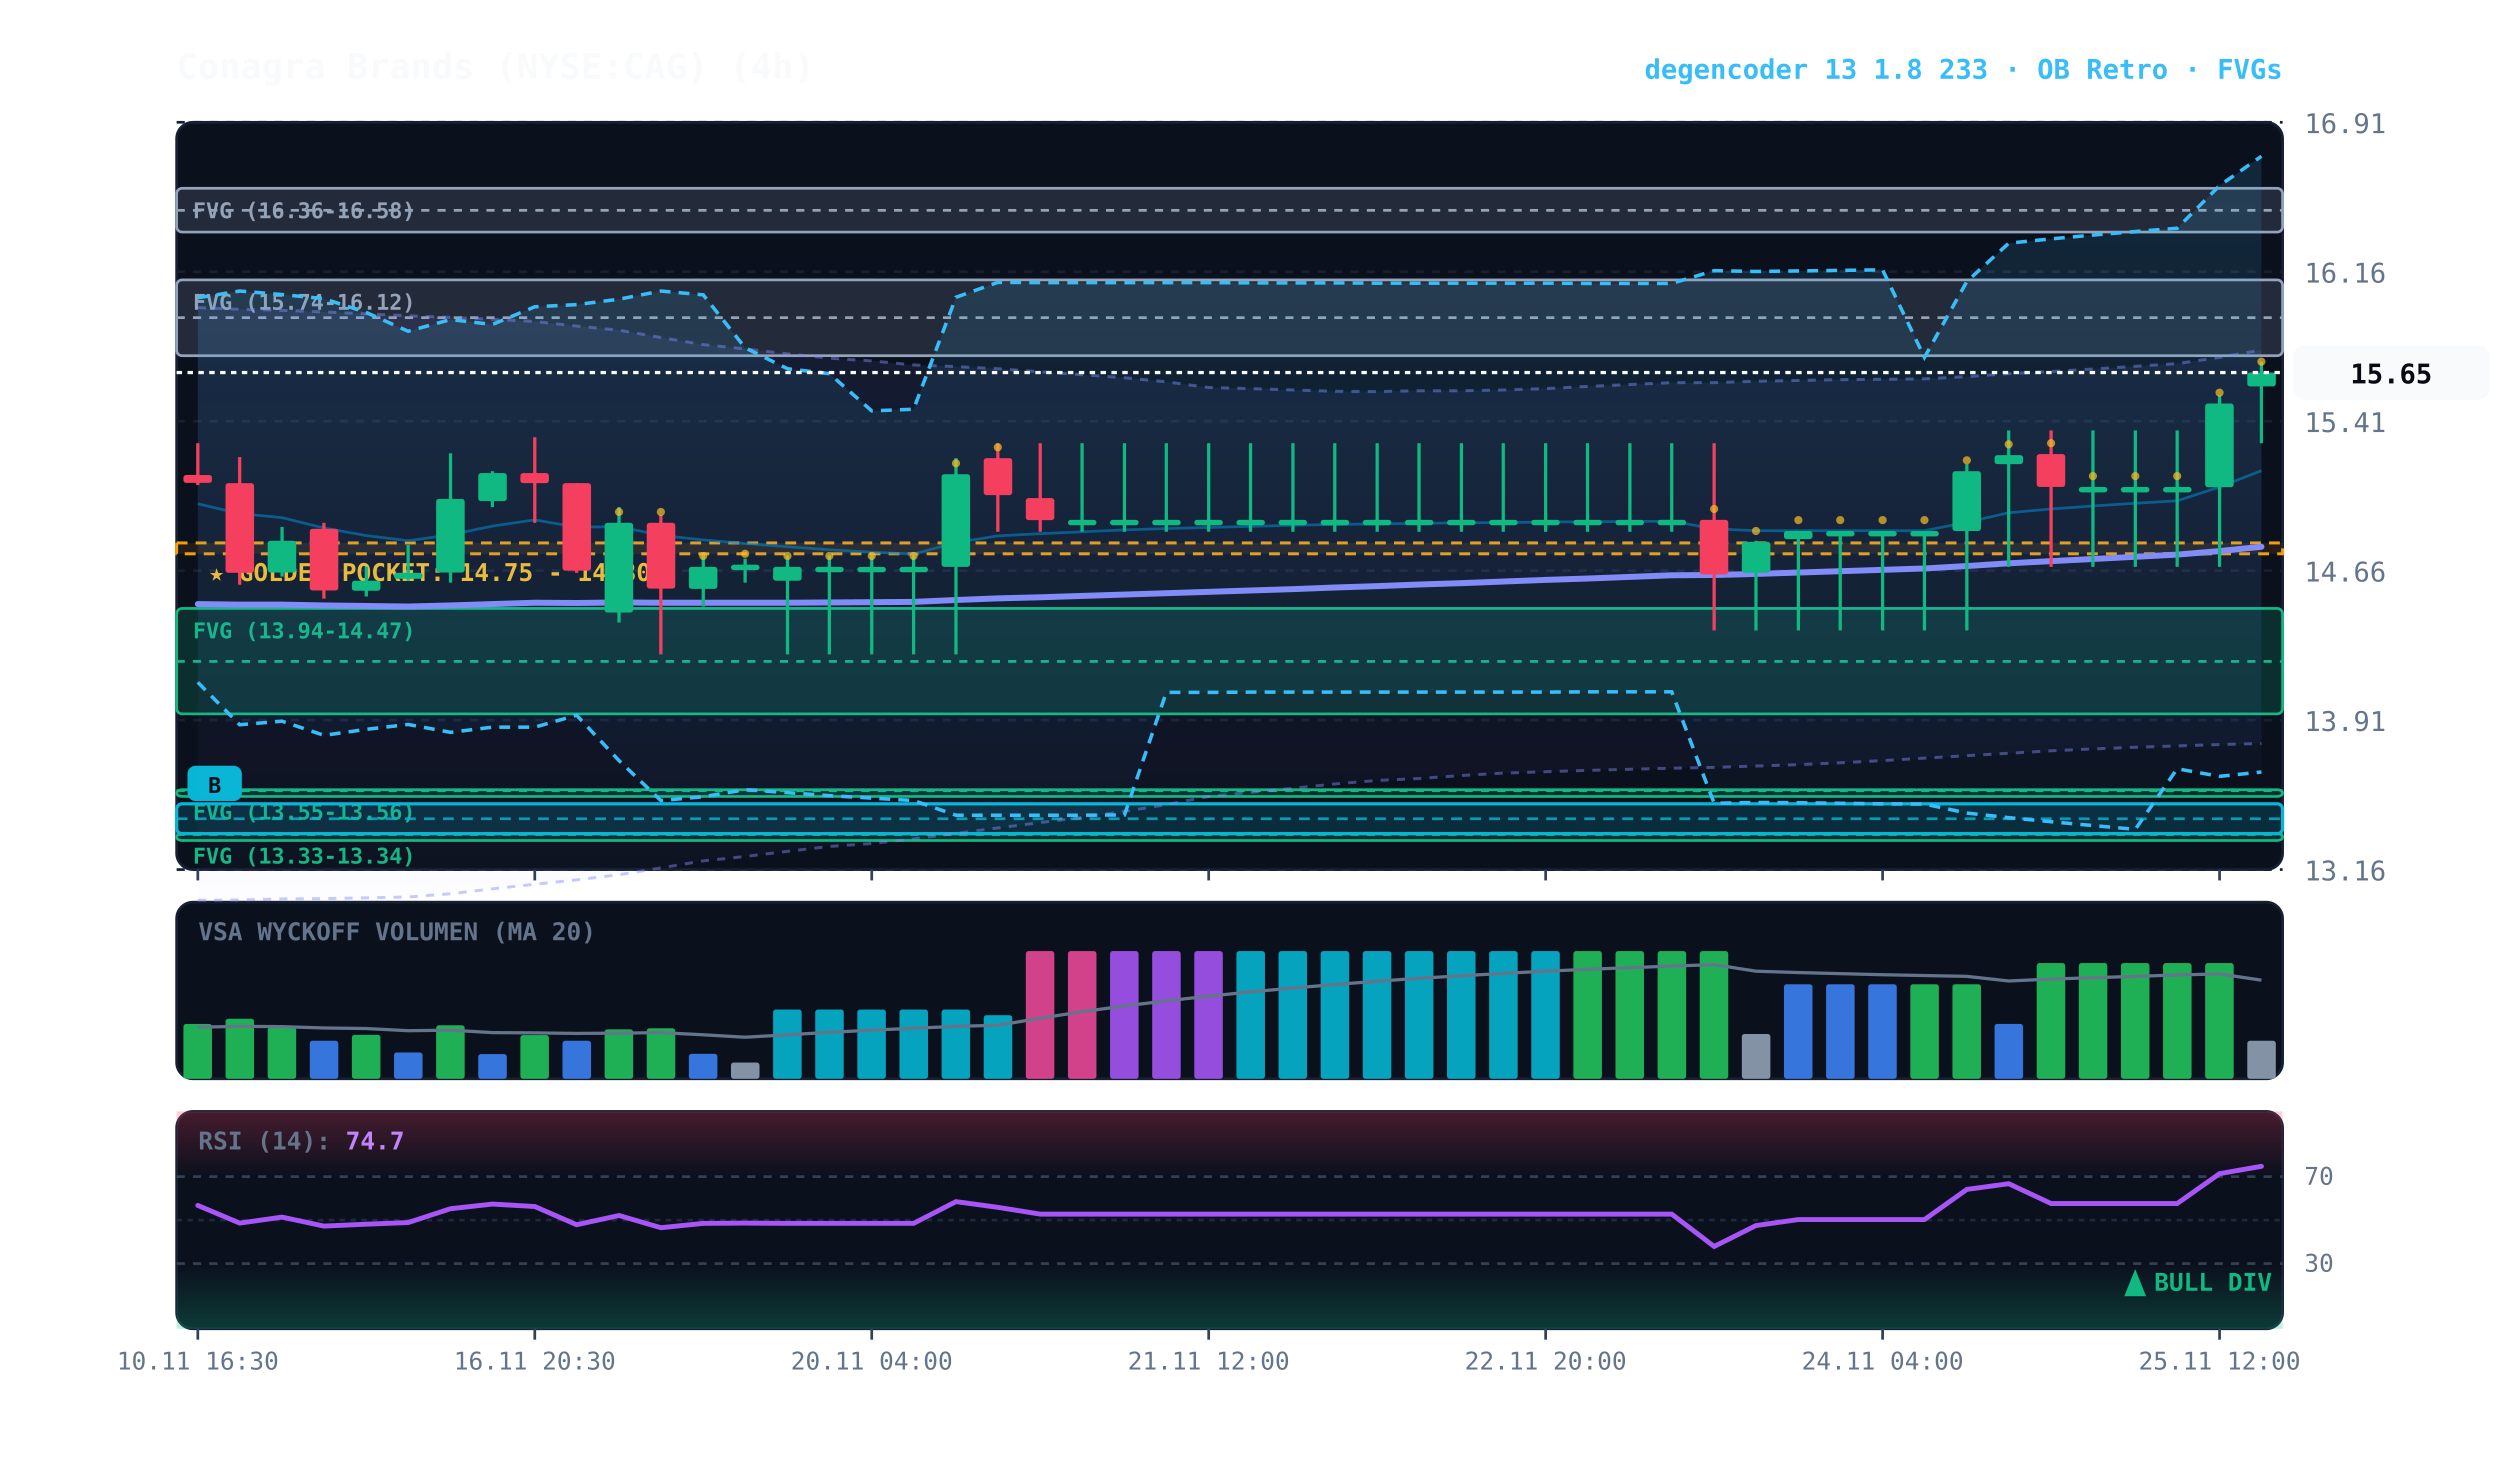
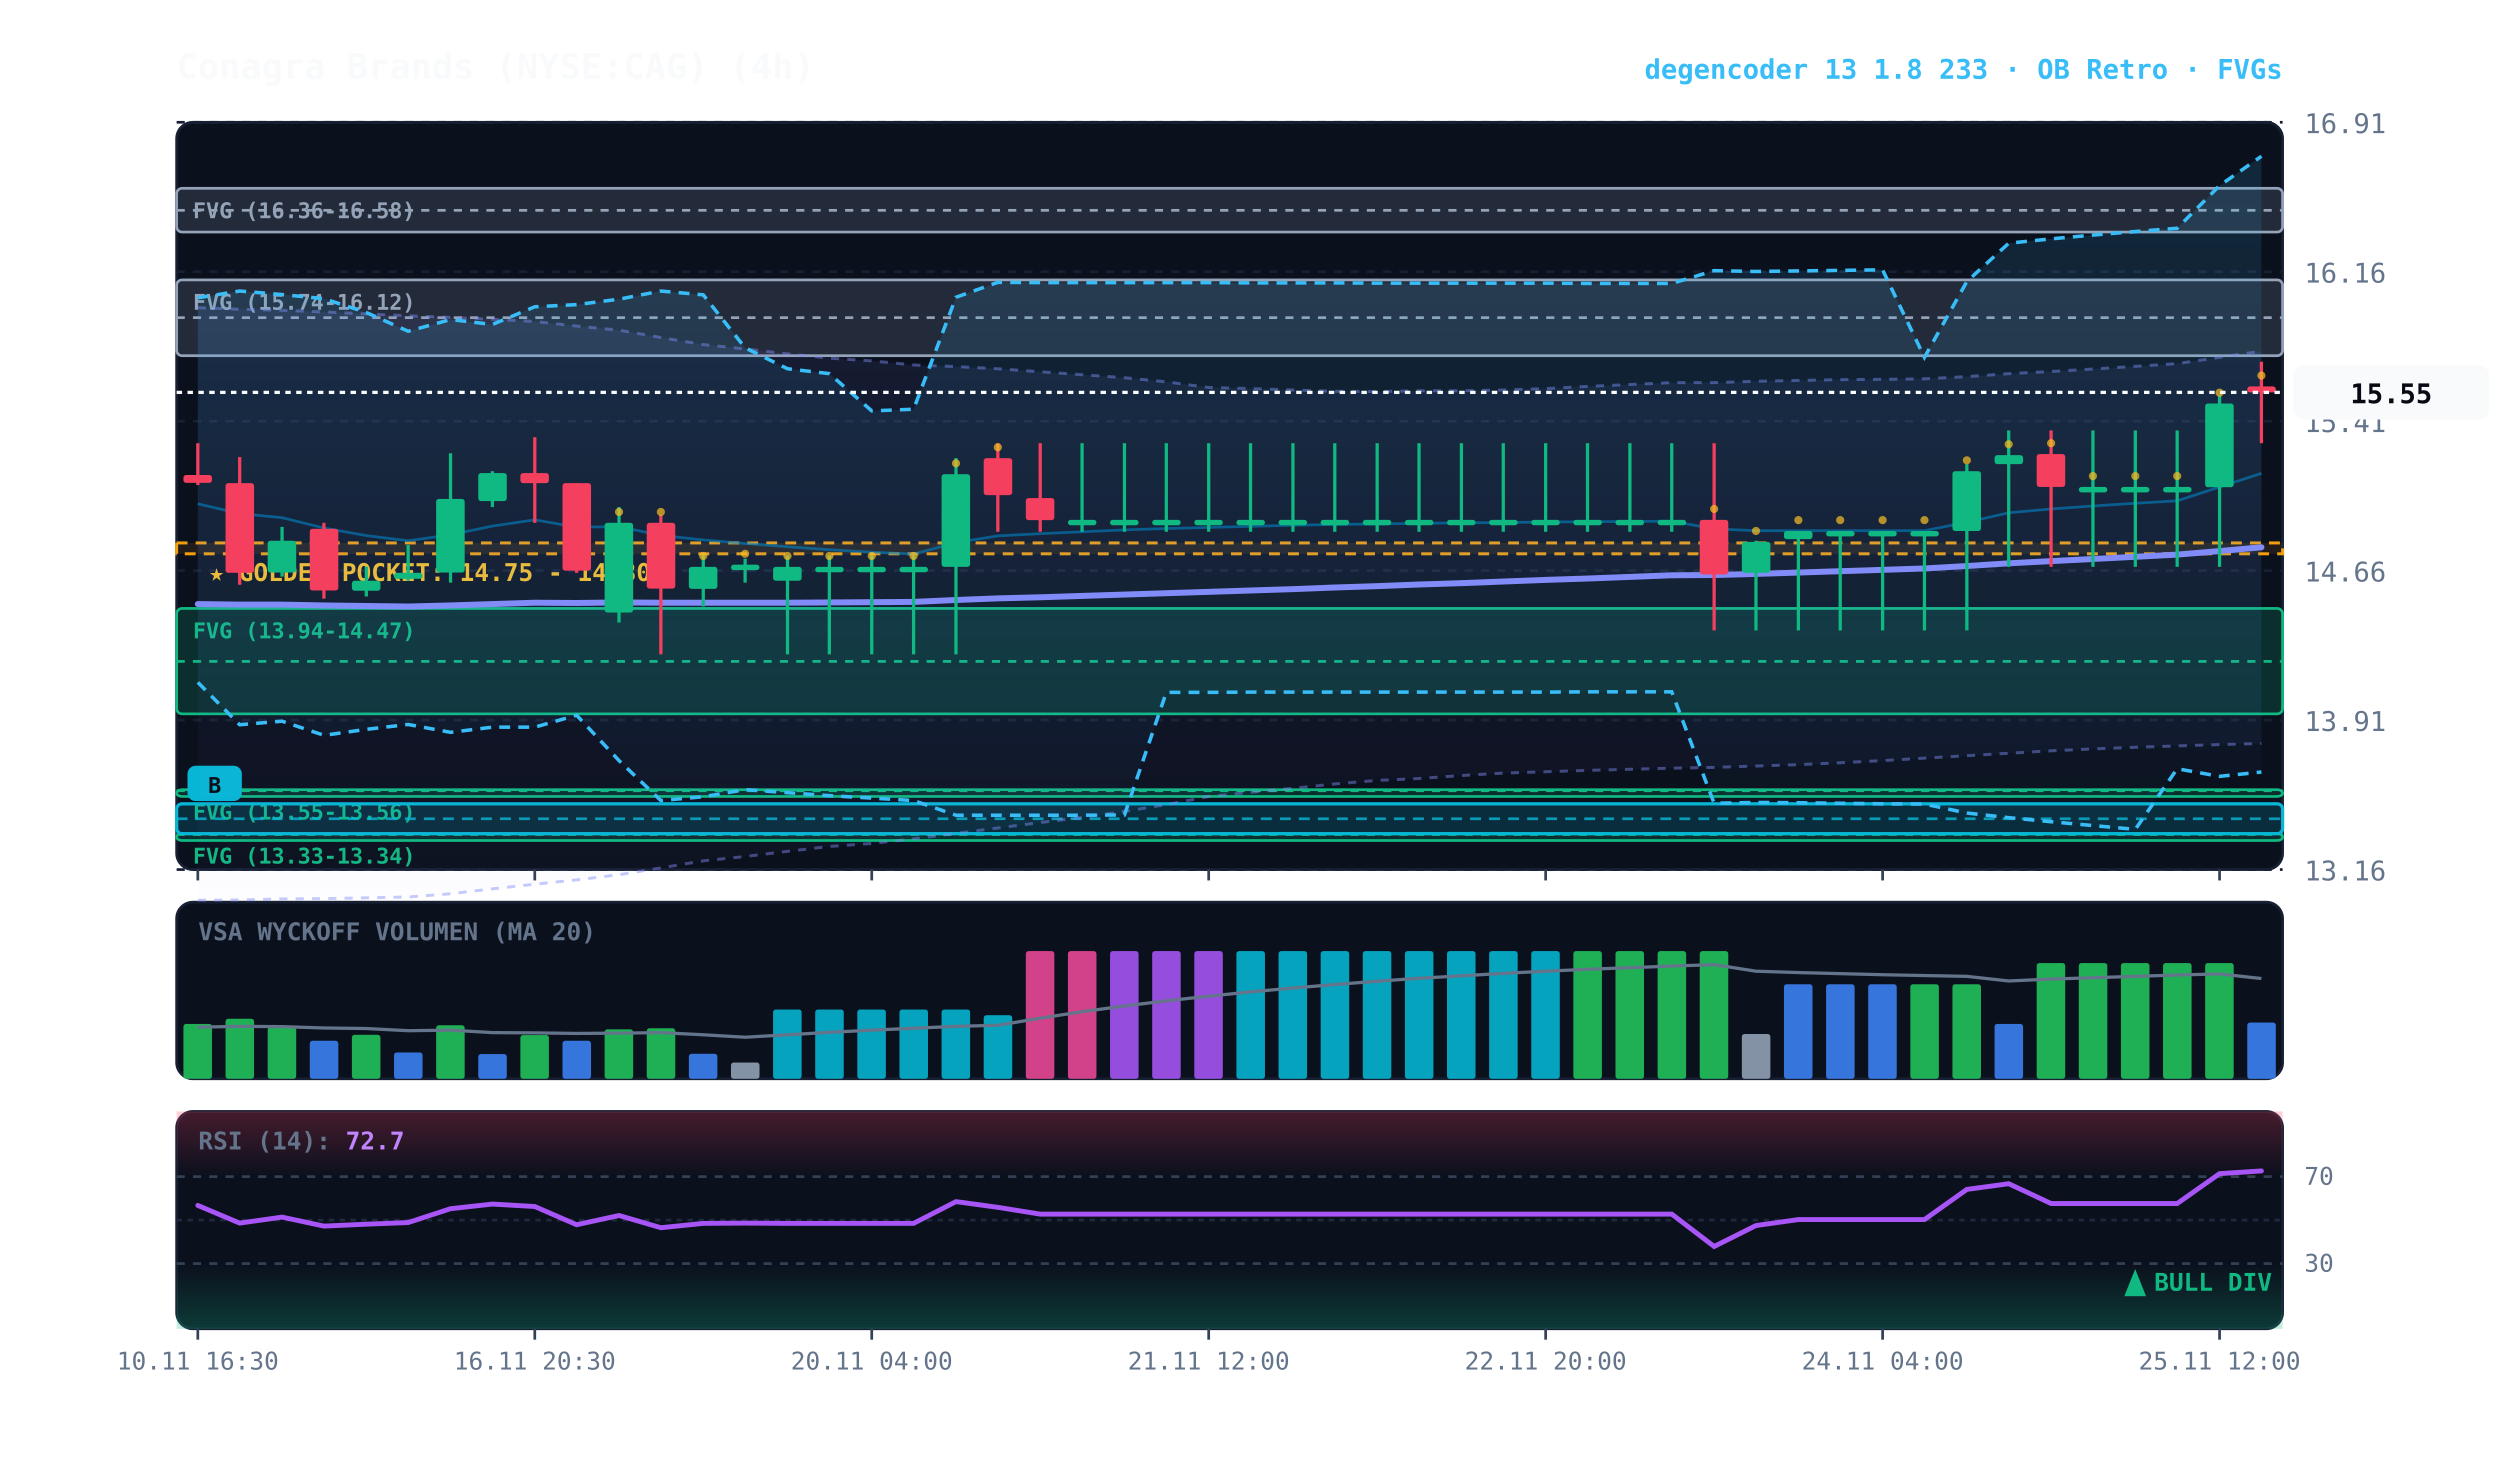
<svg xmlns="http://www.w3.org/2000/svg" viewBox="0 0 920 540" width="100%" height="100%" style="background:#070a13; font-family:'JetBrains Mono', monospace;">
  <defs>
    <linearGradient id="cloud-grad" x1="0%" y1="0%" x2="0%" y2="100%">
      <stop offset="0%" stop-color="#38bdf8" stop-opacity="0.14" />
      <stop offset="100%" stop-color="#38bdf8" stop-opacity="0.02" />
    </linearGradient>
    <linearGradient id="rfe-cloud" x1="0%" y1="0%" x2="0%" y2="100%">
      <stop offset="0%" stop-color="#818cf8" stop-opacity="0.09" />
      <stop offset="100%" stop-color="#818cf8" stop-opacity="0.02" />
    </linearGradient>
    <linearGradient id="rsi-overbought" x1="0%" y1="0%" x2="0%" y2="100%">
      <stop offset="0%" stop-color="#f43f5e" stop-opacity="0.25" />
      <stop offset="100%" stop-color="#f43f5e" stop-opacity="0.0" />
    </linearGradient>
    <linearGradient id="rsi-oversold" x1="0%" y1="0%" x2="0%" y2="100%">
      <stop offset="0%" stop-color="#10b981" stop-opacity="0.0" />
      <stop offset="100%" stop-color="#10b981" stop-opacity="0.25" />
    </linearGradient>
  </defs>
  <rect x="65" y="45" width="775" height="275" fill="#0b101d" rx="6" stroke="#172033" stroke-width="1" />
  <rect x="65" y="332" width="775" height="65" fill="#0b101d" rx="6" stroke="#172033" stroke-width="1" />
  <rect x="65" y="409" width="775" height="80" fill="#0b101d" rx="6" stroke="#172033" stroke-width="1" />
  <line x1="65" y1="320.0" x2="840" y2="320.0" stroke="#172033" stroke-dasharray="3,3" stroke-width="1" />
  <text x="848" y="324.0" fill="#64748b" font-size="10" text-anchor="start">13.16</text>
  <line x1="65" y1="265.0" x2="840" y2="265.0" stroke="#172033" stroke-dasharray="3,3" stroke-width="1" />
  <text x="848" y="269.0" fill="#64748b" font-size="10" text-anchor="start">13.91</text>
  <line x1="65" y1="210.0" x2="840" y2="210.0" stroke="#172033" stroke-dasharray="3,3" stroke-width="1" />
  <text x="848" y="214.0" fill="#64748b" font-size="10" text-anchor="start">14.66</text>
  <line x1="65" y1="155.0" x2="840" y2="155.0" stroke="#172033" stroke-dasharray="3,3" stroke-width="1" />
  <text x="848" y="159.0" fill="#64748b" font-size="10" text-anchor="start">15.41</text>
  <line x1="65" y1="100.0" x2="840" y2="100.0" stroke="#172033" stroke-dasharray="3,3" stroke-width="1" />
  <text x="848" y="104.0" fill="#64748b" font-size="10" text-anchor="start">16.16</text>
  <line x1="65" y1="45.0" x2="840" y2="45.0" stroke="#172033" stroke-dasharray="3,3" stroke-width="1" />
  <text x="848" y="49.0" fill="#64748b" font-size="10" text-anchor="start">16.91</text>
  <rect x="65" y="199.8" width="775" height="4.0" fill="rgba(245, 158, 11, 0.10)" stroke="#f59e0b" stroke-dasharray="4,3" stroke-width="1.1" />
  <text x="77" y="213.8" fill="#fbbf24" font-size="9" font-weight="bold">★ GOLDEN POCKET: 14.75 - 14.80</text>
  <rect x="65.0" y="223.9" width="775.0" height="38.8" fill="rgba(16, 185, 129, 0.18)" stroke="#10b981" stroke-width="1" rx="2" />
  <line x1="65.0" y1="243.4" x2="840" y2="243.4" stroke="#10b981" stroke-dasharray="3,3" stroke-width="1" />
  <text x="71.0" y="234.9" fill="#10b981" font-size="8" font-weight="bold">FVG (13.94-14.47)</text>
  <rect x="65.0" y="290.6" width="775.0" height="2.5" fill="rgba(16, 185, 129, 0.18)" stroke="#10b981" stroke-width="1" rx="2" />
  <line x1="65.0" y1="291.0" x2="840" y2="291.0" stroke="#10b981" stroke-dasharray="3,3" stroke-width="1" />
  <text x="71.0" y="301.6" fill="#10b981" font-size="8" font-weight="bold">FVG (13.55-13.56)</text>
  <rect x="65.0" y="306.8" width="775.0" height="2.5" fill="rgba(16, 185, 129, 0.18)" stroke="#10b981" stroke-width="1" rx="2" />
  <line x1="65.0" y1="307.1" x2="840" y2="307.1" stroke="#10b981" stroke-dasharray="3,3" stroke-width="1" />
  <text x="71.0" y="317.8" fill="#10b981" font-size="8" font-weight="bold">FVG (13.33-13.34)</text>
  <rect x="65.0" y="103.0" width="775.0" height="27.9" fill="rgba(148, 163, 184, 0.18)" stroke="#94a3b8" stroke-width="1" rx="2" />
  <line x1="65.0" y1="116.9" x2="840" y2="116.9" stroke="#94a3b8" stroke-dasharray="3,3" stroke-width="1" />
  <text x="71.0" y="114.0" fill="#94a3b8" font-size="8" font-weight="bold">FVG (15.74-16.12)</text>
  <rect x="65.0" y="69.3" width="775.0" height="16.1" fill="rgba(148, 163, 184, 0.18)" stroke="#94a3b8" stroke-width="1" rx="2" />
  <line x1="65.0" y1="77.4" x2="840" y2="77.4" stroke="#94a3b8" stroke-dasharray="3,3" stroke-width="1" />
  <text x="71.0" y="80.3" fill="#94a3b8" font-size="8" font-weight="bold">FVG (16.36-16.58)</text>
  <rect x="65.0" y="295.8" width="775.0" height="11.0" fill="rgba(6, 182, 212, 0.18)" stroke="#06b6d4" stroke-width="1.2" rx="2" />
  <line x1="65.0" y1="301.3" x2="840" y2="301.3" stroke="#06b6d4" stroke-dasharray="4,3" stroke-width="1.0" opacity="0.8" />
  <rect x="69.0" y="281.8" width="20" height="13" fill="#06b6d4" rx="3" />
  <text x="79.0" y="291.8" fill="#070a13" font-size="8" font-weight="bold" text-anchor="middle">B</text>
-   <polygon points="72.8,113.2 88.2,113.8 103.8,114.2 119.2,114.8 134.8,115.5 150.2,116.2 165.8,116.8 181.2,117.5 196.8,118.3 212.2,120.0 227.8,121.5 243.2,124.2 258.8,126.8 274.2,128.4 289.8,130.2 305.2,131.8 320.8,132.8 336.2,134.3 351.8,134.9 367.2,135.7 382.8,136.8 398.2,137.9 413.8,139.0 429.2,140.5 444.8,142.6 460.2,143.0 475.8,143.5 491.2,144.0 506.8,144.1 522.2,143.8 537.8,143.8 553.2,143.5 568.8,143.0 584.2,142.2 599.8,141.5 615.2,140.8 630.8,140.8 646.2,140.3 661.8,140.0 677.2,139.7 692.8,139.6 708.2,139.4 723.8,138.6 739.2,137.5 754.8,136.7 770.2,135.8 785.8,134.8 801.2,133.8 816.8,131.5 832.2,128.8 832.2,273.6 816.8,274.0 801.2,274.5 785.8,275.0 770.2,275.6 754.8,276.3 739.2,277.2 723.8,278.1 708.2,279.0 692.8,279.9 677.2,280.7 661.8,281.4 646.2,281.9 630.8,282.4 615.2,282.7 599.8,283.1 584.2,283.5 568.8,284.0 553.2,284.5 537.8,285.4 522.2,286.5 506.8,287.2 491.2,288.5 475.8,290.1 460.2,291.6 444.8,293.1 429.2,296.1 413.8,298.6 398.2,300.8 382.8,302.7 367.2,304.7 351.8,306.7 336.2,308.7 320.8,310.4 305.2,311.5 289.8,313.3 274.2,315.2 258.8,316.8 243.2,319.4 227.8,321.9 212.2,323.8 196.8,325.4 181.2,327.1 165.8,328.9 150.2,330.1 134.8,330.4 119.2,330.7 103.8,330.8 88.2,331.2 72.8,331.3" fill="url(#rfe-cloud)" />
-   <polyline points="72.8,113.2 88.2,113.8 103.8,114.2 119.2,114.8 134.8,115.5 150.2,116.2 165.8,116.8 181.2,117.5 196.8,118.3 212.2,120.0 227.8,121.5 243.2,124.2 258.8,126.8 274.2,128.4 289.8,130.2 305.2,131.8 320.8,132.8 336.2,134.3 351.8,134.9 367.2,135.7 382.8,136.8 398.2,137.9 413.8,139.0 429.2,140.5 444.8,142.6 460.2,143.0 475.8,143.5 491.2,144.0 506.8,144.1 522.2,143.8 537.8,143.8 553.2,143.5 568.8,143.0 584.2,142.2 599.8,141.5 615.2,140.8 630.8,140.8 646.2,140.3 661.8,140.0 677.2,139.7 692.8,139.6 708.2,139.4 723.8,138.6 739.2,137.5 754.8,136.7 770.2,135.8 785.8,134.8 801.2,133.8 816.8,131.5 832.2,128.8" fill="none" stroke="#818cf8" stroke-width="1.1" stroke-opacity="0.45" stroke-dasharray="3,3" />
+   <polygon points="72.8,113.2 88.2,113.8 103.8,114.2 119.2,114.8 134.8,115.5 150.2,116.2 165.8,116.8 181.2,117.5 196.8,118.3 212.2,120.0 227.8,121.5 243.2,124.2 258.8,126.8 274.2,128.4 289.8,130.2 305.2,131.8 320.8,132.8 336.2,134.3 351.8,134.9 367.2,135.7 382.8,136.8 398.2,137.9 413.8,139.0 429.2,140.5 444.8,142.6 460.2,143.0 475.8,143.5 491.2,144.0 506.8,144.1 522.2,143.8 537.8,143.8 553.2,143.5 568.8,143.0 584.2,142.2 599.8,141.5 615.2,140.8 630.8,140.8 646.2,140.3 661.8,140.0 677.2,139.7 692.8,139.6 708.2,139.4 723.8,138.6 739.2,137.5 754.8,136.7 770.2,135.8 785.8,134.8 801.2,133.8 816.8,131.5 832.2,129.2 832.2,273.6 816.8,274.0 801.2,274.5 785.8,275.0 770.2,275.6 754.8,276.3 739.2,277.2 723.8,278.1 708.2,279.0 692.8,279.9 677.2,280.7 661.8,281.4 646.2,281.9 630.8,282.4 615.2,282.7 599.8,283.1 584.2,283.5 568.8,284.0 553.2,284.5 537.8,285.4 522.2,286.5 506.8,287.2 491.2,288.5 475.8,290.1 460.2,291.6 444.8,293.1 429.2,296.1 413.8,298.6 398.2,300.8 382.8,302.7 367.2,304.7 351.8,306.7 336.2,308.7 320.8,310.4 305.2,311.5 289.8,313.3 274.2,315.2 258.8,316.8 243.2,319.4 227.8,321.9 212.2,323.8 196.8,325.4 181.2,327.1 165.8,328.9 150.2,330.1 134.8,330.4 119.2,330.7 103.8,330.8 88.2,331.2 72.8,331.3" fill="url(#rfe-cloud)" />
+   <polyline points="72.8,113.2 88.2,113.8 103.8,114.2 119.2,114.8 134.8,115.5 150.2,116.2 165.8,116.8 181.2,117.5 196.8,118.3 212.2,120.0 227.8,121.5 243.2,124.2 258.8,126.8 274.2,128.4 289.8,130.2 305.2,131.8 320.8,132.8 336.2,134.3 351.8,134.9 367.2,135.7 382.8,136.8 398.2,137.9 413.8,139.0 429.2,140.5 444.8,142.6 460.2,143.0 475.8,143.5 491.2,144.0 506.8,144.1 522.2,143.8 537.8,143.8 553.2,143.5 568.8,143.0 584.2,142.2 599.8,141.5 615.2,140.8 630.8,140.8 646.2,140.3 661.8,140.0 677.2,139.7 692.8,139.6 708.2,139.4 723.8,138.6 739.2,137.5 754.8,136.7 770.2,135.8 785.8,134.8 801.2,133.8 816.8,131.5 832.2,129.2" fill="none" stroke="#818cf8" stroke-width="1.1" stroke-opacity="0.45" stroke-dasharray="3,3" />
  <polyline points="72.8,331.3 88.2,331.2 103.8,330.8 119.2,330.7 134.8,330.4 150.2,330.1 165.8,328.9 181.2,327.1 196.8,325.4 212.2,323.8 227.8,321.9 243.2,319.4 258.8,316.8 274.2,315.2 289.8,313.3 305.2,311.5 320.8,310.4 336.2,308.7 351.8,306.7 367.2,304.7 382.8,302.7 398.2,300.8 413.8,298.6 429.2,296.1 444.8,293.1 460.2,291.6 475.8,290.1 491.2,288.5 506.8,287.2 522.2,286.5 537.8,285.4 553.2,284.5 568.8,284.0 584.2,283.5 599.8,283.1 615.2,282.7 630.8,282.4 646.2,281.9 661.8,281.4 677.2,280.7 692.8,279.9 708.2,279.0 723.8,278.1 739.2,277.2 754.8,276.3 770.2,275.6 785.8,275.0 801.2,274.5 816.8,274.0 832.2,273.6" fill="none" stroke="#818cf8" stroke-width="1.1" stroke-opacity="0.45" stroke-dasharray="3,3" />
  <polygon points="72.8,109.6 88.2,107.1 103.8,108.4 119.2,109.9 134.8,115.0 150.2,121.9 165.8,117.6 181.2,119.4 196.8,112.9 212.2,112.1 227.8,110.1 243.2,107.1 258.8,108.5 274.2,128.0 289.8,135.7 305.2,137.5 320.8,151.2 336.2,150.6 351.8,109.4 367.2,103.9 382.8,104.0 398.2,104.0 413.8,104.0 429.2,104.0 444.8,104.0 460.2,104.1 475.8,104.1 491.2,104.1 506.8,104.2 522.2,104.2 537.8,104.2 553.2,104.2 568.8,104.2 584.2,104.3 599.8,104.3 615.2,104.3 630.8,99.6 646.2,99.9 661.8,99.7 677.2,99.5 692.8,99.3 708.2,131.5 723.8,103.6 739.2,89.5 754.8,87.9 770.2,86.5 785.8,85.2 801.2,84.0 816.8,68.3 832.2,57.5 832.2,284.1 816.8,285.7 801.2,282.9 785.8,305.2 770.2,303.8 754.8,302.4 739.2,300.9 723.8,299.2 708.2,295.9 692.8,295.8 677.2,295.6 661.8,295.4 646.2,295.3 630.8,295.6 615.2,254.6 599.8,254.6 584.2,254.6 568.8,254.7 553.2,254.7 537.8,254.7 522.2,254.7 506.8,254.7 491.2,254.7 475.8,254.7 460.2,254.7 444.8,254.8 429.2,254.8 413.8,299.9 398.2,300.0 382.8,300.0 367.2,300.0 351.8,300.0 336.2,294.6 320.8,293.7 305.2,292.8 289.8,291.7 274.2,290.6 258.8,293.2 243.2,294.6 227.8,279.9 212.2,263.2 196.8,267.6 181.2,267.6 165.8,269.5 150.2,266.6 134.8,268.4 119.2,270.6 103.8,265.4 88.2,266.7 72.8,251.1" fill="url(#cloud-grad)" />
  <polyline points="72.8,109.6 88.2,107.1 103.8,108.4 119.2,109.9 134.8,115.0 150.2,121.9 165.8,117.6 181.2,119.4 196.8,112.9 212.2,112.1 227.8,110.1 243.2,107.1 258.8,108.5 274.2,128.0 289.8,135.7 305.2,137.5 320.8,151.2 336.2,150.6 351.8,109.4 367.2,103.9 382.8,104.0 398.2,104.0 413.8,104.0 429.2,104.0 444.8,104.0 460.2,104.1 475.8,104.1 491.2,104.1 506.8,104.2 522.2,104.2 537.8,104.2 553.2,104.2 568.8,104.2 584.2,104.3 599.8,104.3 615.2,104.3 630.8,99.6 646.2,99.9 661.8,99.7 677.2,99.5 692.8,99.3 708.2,131.5 723.8,103.6 739.2,89.5 754.8,87.9 770.2,86.5 785.8,85.2 801.2,84.0 816.8,68.3 832.2,57.5" fill="none" stroke="#38bdf8" stroke-width="1.3" stroke-dasharray="4,3" />
  <polyline points="72.8,251.1 88.2,266.7 103.8,265.4 119.2,270.6 134.8,268.4 150.2,266.6 165.8,269.5 181.2,267.6 196.8,267.6 212.2,263.2 227.8,279.9 243.2,294.6 258.8,293.2 274.2,290.6 289.8,291.7 305.2,292.8 320.8,293.7 336.2,294.6 351.8,300.0 367.2,300.0 382.8,300.0 398.2,300.0 413.8,299.9 429.2,254.8 444.8,254.8 460.2,254.7 475.8,254.7 491.2,254.7 506.8,254.7 522.2,254.7 537.8,254.7 553.2,254.7 568.8,254.7 584.2,254.6 599.8,254.6 615.2,254.6 630.8,295.6 646.2,295.3 661.8,295.4 677.2,295.6 692.8,295.8 708.2,295.9 723.8,299.2 739.2,300.9 754.8,302.4 770.2,303.8 785.8,305.2 801.2,282.9 816.8,285.7 832.2,284.1" fill="none" stroke="#38bdf8" stroke-width="1.3" stroke-dasharray="4,3" />
-   <polyline points="72.8,185.4 88.2,189.0 103.8,190.5 119.2,194.3 134.8,197.1 150.2,199.0 165.8,196.8 181.2,193.6 196.8,191.3 212.2,194.0 227.8,193.8 243.2,197.0 258.8,198.7 274.2,200.0 289.8,201.2 305.2,202.3 320.8,203.2 336.2,203.9 351.8,199.7 367.2,197.2 382.8,196.4 398.2,195.7 413.8,195.0 429.2,194.5 444.8,194.1 460.2,193.7 475.8,193.3 491.2,193.0 506.8,192.8 522.2,192.6 537.8,192.4 553.2,192.3 568.8,192.1 584.2,192.0 599.8,191.9 615.2,191.8 630.8,194.6 646.2,195.3 661.8,195.3 677.2,195.3 692.8,195.3 708.2,195.3 723.8,192.2 739.2,188.7 754.8,187.3 770.2,186.2 785.8,185.2 801.2,184.3 816.8,179.2 832.2,173.2" fill="none" stroke="#0284c7" stroke-width="1.0" stroke-opacity="0.6" />
-   <polyline points="72.8,222.3 88.2,222.5 103.8,222.5 119.2,222.8 134.8,223.0 150.2,223.2 165.8,222.8 181.2,222.3 196.8,221.8 212.2,221.9 227.8,221.7 243.2,221.8 258.8,221.8 274.2,221.8 289.8,221.8 305.2,221.7 320.8,221.6 336.2,221.5 351.8,220.8 367.2,220.2 382.8,219.8 398.2,219.3 413.8,218.8 429.2,218.3 444.8,217.8 460.2,217.3 475.8,216.8 491.2,216.2 506.8,215.7 522.2,215.1 537.8,214.6 553.2,214.0 568.8,213.4 584.2,212.9 599.8,212.3 615.2,211.7 630.8,211.6 646.2,211.2 661.8,210.7 677.2,210.2 692.8,209.7 708.2,209.2 723.8,208.3 739.2,207.3 754.8,206.5 770.2,205.7 785.8,204.9 801.2,204.1 816.8,202.8 832.2,201.2" fill="none" stroke="#818cf8" stroke-width="2.2" stroke-linecap="round" />
+   <polyline points="72.8,185.4 88.2,189.0 103.8,190.5 119.2,194.3 134.8,197.1 150.2,199.0 165.8,196.8 181.2,193.6 196.8,191.3 212.2,194.0 227.8,193.8 243.2,197.0 258.8,198.7 274.2,200.0 289.8,201.2 305.2,202.3 320.8,203.2 336.2,203.9 351.8,199.7 367.2,197.2 382.8,196.4 398.2,195.7 413.8,195.0 429.2,194.5 444.8,194.1 460.2,193.7 475.8,193.3 491.2,193.0 506.8,192.8 522.2,192.6 537.8,192.4 553.2,192.3 568.8,192.1 584.2,192.0 599.8,191.9 615.2,191.8 630.8,194.6 646.2,195.3 661.8,195.3 677.2,195.3 692.8,195.3 708.2,195.3 723.8,192.2 739.2,188.7 754.8,187.3 770.2,186.2 785.8,185.2 801.2,184.3 816.8,179.2 832.2,174.2" fill="none" stroke="#0284c7" stroke-width="1.0" stroke-opacity="0.6" />
+   <polyline points="72.8,222.3 88.2,222.5 103.8,222.5 119.2,222.8 134.8,223.0 150.2,223.2 165.8,222.8 181.2,222.3 196.8,221.8 212.2,221.9 227.8,221.7 243.2,221.8 258.8,221.8 274.2,221.8 289.8,221.8 305.2,221.7 320.8,221.6 336.2,221.5 351.8,220.8 367.2,220.2 382.8,219.8 398.2,219.3 413.8,218.8 429.2,218.3 444.8,217.8 460.2,217.3 475.8,216.8 491.2,216.2 506.8,215.7 522.2,215.1 537.8,214.6 553.2,214.0 568.8,213.4 584.2,212.9 599.8,212.3 615.2,211.7 630.8,211.6 646.2,211.2 661.8,210.7 677.2,210.2 692.8,209.7 708.2,209.2 723.8,208.3 739.2,207.3 754.8,206.5 770.2,205.7 785.8,204.9 801.2,204.1 816.8,202.8 832.2,201.4" fill="none" stroke="#818cf8" stroke-width="2.2" stroke-linecap="round" />
  <line x1="72.8" y1="163.1" x2="72.8" y2="178.5" stroke="#f43f5e" stroke-width="1.2" />
  <rect x="67.5" y="174.8" width="10.5" height="2.9" fill="#f43f5e" rx="1" />
  <line x1="88.2" y1="168.2" x2="88.2" y2="215.2" stroke="#f43f5e" stroke-width="1.2" />
  <rect x="83.0" y="177.8" width="10.5" height="33.0" fill="#f43f5e" rx="1" />
  <line x1="103.8" y1="193.9" x2="103.8" y2="212.2" stroke="#10b981" stroke-width="1.2" />
  <rect x="98.5" y="199.0" width="10.5" height="11.7" fill="#10b981" rx="1" />
  <line x1="119.2" y1="192.4" x2="119.2" y2="220.3" stroke="#f43f5e" stroke-width="1.2" />
  <rect x="114.0" y="194.6" width="10.5" height="22.7" fill="#f43f5e" rx="1" />
  <line x1="134.8" y1="208.6" x2="134.8" y2="219.5" stroke="#10b981" stroke-width="1.2" />
  <rect x="129.5" y="213.7" width="10.5" height="3.7" fill="#10b981" rx="1" />
  <line x1="150.2" y1="200.5" x2="150.2" y2="213.7" stroke="#10b981" stroke-width="1.2" />
  <rect x="145.0" y="210.8" width="10.5" height="2.2" fill="#10b981" rx="1" />
  <line x1="165.8" y1="166.8" x2="165.8" y2="214.4" stroke="#10b981" stroke-width="1.2" />
  <rect x="160.5" y="183.6" width="10.5" height="27.1" fill="#10b981" rx="1" />
  <line x1="181.2" y1="173.4" x2="181.2" y2="186.6" stroke="#10b981" stroke-width="1.2" />
  <rect x="176.0" y="174.1" width="10.5" height="10.3" fill="#10b981" rx="1" />
  <line x1="196.8" y1="160.9" x2="196.8" y2="192.4" stroke="#f43f5e" stroke-width="1.2" />
  <rect x="191.5" y="174.1" width="10.5" height="3.7" fill="#f43f5e" rx="1" />
  <line x1="212.2" y1="177.8" x2="212.2" y2="210.8" stroke="#f43f5e" stroke-width="1.2" />
  <rect x="207.0" y="177.8" width="10.5" height="32.2" fill="#f43f5e" rx="1" />
  <line x1="227.8" y1="186.6" x2="227.8" y2="229.1" stroke="#10b981" stroke-width="1.2" />
  <rect x="222.5" y="192.4" width="10.5" height="33.0" fill="#10b981" rx="1" />
  <circle cx="227.8" cy="188.4" r="1.5" fill="#fbbf24" opacity="0.7" />
  <line x1="243.2" y1="189.5" x2="243.2" y2="240.8" stroke="#f43f5e" stroke-width="1.2" />
  <rect x="238.0" y="192.4" width="10.5" height="24.2" fill="#f43f5e" rx="1" />
  <circle cx="243.2" cy="188.4" r="1.5" fill="#fbbf24" opacity="0.7" />
  <line x1="258.8" y1="204.2" x2="258.8" y2="223.2" stroke="#10b981" stroke-width="1.2" />
  <rect x="253.5" y="208.6" width="10.5" height="8.1" fill="#10b981" rx="1" />
  <circle cx="258.8" cy="204.6" r="1.5" fill="#fbbf24" opacity="0.7" />
  <line x1="274.2" y1="205.6" x2="274.2" y2="214.4" stroke="#10b981" stroke-width="1.2" />
  <rect x="269.0" y="207.8" width="10.5" height="2.0" fill="#10b981" rx="1" />
  <circle cx="274.2" cy="203.8" r="1.5" fill="#fbbf24" opacity="0.7" />
  <line x1="289.8" y1="204.4" x2="289.8" y2="240.8" stroke="#10b981" stroke-width="1.2" />
  <rect x="284.5" y="208.6" width="10.5" height="5.1" fill="#10b981" rx="1" />
  <circle cx="289.8" cy="204.6" r="1.5" fill="#fbbf24" opacity="0.7" />
  <line x1="305.2" y1="204.4" x2="305.2" y2="240.8" stroke="#10b981" stroke-width="1.2" />
  <rect x="300.0" y="208.6" width="10.5" height="2.0" fill="#10b981" rx="1" />
  <circle cx="305.2" cy="204.6" r="1.5" fill="#fbbf24" opacity="0.7" />
  <line x1="320.8" y1="204.4" x2="320.8" y2="240.8" stroke="#10b981" stroke-width="1.2" />
  <rect x="315.5" y="208.6" width="10.5" height="2.0" fill="#10b981" rx="1" />
  <circle cx="320.8" cy="204.6" r="1.5" fill="#fbbf24" opacity="0.7" />
  <line x1="336.2" y1="204.4" x2="336.2" y2="240.8" stroke="#10b981" stroke-width="1.2" />
  <rect x="331.0" y="208.6" width="10.5" height="2.0" fill="#10b981" rx="1" />
  <circle cx="336.2" cy="204.6" r="1.5" fill="#fbbf24" opacity="0.7" />
  <line x1="351.8" y1="168.6" x2="351.8" y2="240.8" stroke="#10b981" stroke-width="1.2" />
  <rect x="346.5" y="174.5" width="10.5" height="34.1" fill="#10b981" rx="1" />
  <circle cx="351.8" cy="170.5" r="1.5" fill="#fbbf24" opacity="0.7" />
  <line x1="367.2" y1="163.1" x2="367.2" y2="195.7" stroke="#f43f5e" stroke-width="1.2" />
  <rect x="362.0" y="168.6" width="10.5" height="13.6" fill="#f43f5e" rx="1" />
  <circle cx="367.2" cy="164.6" r="1.5" fill="#fbbf24" opacity="0.7" />
  <line x1="382.8" y1="163.1" x2="382.8" y2="195.7" stroke="#f43f5e" stroke-width="1.2" />
  <rect x="377.5" y="183.3" width="10.5" height="8.1" fill="#f43f5e" rx="1" />
  <line x1="398.2" y1="163.1" x2="398.2" y2="195.7" stroke="#10b981" stroke-width="1.2" />
  <rect x="393.0" y="191.3" width="10.5" height="2.0" fill="#10b981" rx="1" />
  <line x1="413.8" y1="163.1" x2="413.8" y2="195.7" stroke="#10b981" stroke-width="1.2" />
  <rect x="408.5" y="191.3" width="10.5" height="2.0" fill="#10b981" rx="1" />
  <line x1="429.2" y1="163.1" x2="429.2" y2="195.7" stroke="#10b981" stroke-width="1.2" />
  <rect x="424.0" y="191.3" width="10.5" height="2.0" fill="#10b981" rx="1" />
  <line x1="444.8" y1="163.1" x2="444.8" y2="195.7" stroke="#10b981" stroke-width="1.2" />
  <rect x="439.5" y="191.3" width="10.5" height="2.0" fill="#10b981" rx="1" />
  <line x1="460.2" y1="163.1" x2="460.2" y2="195.7" stroke="#10b981" stroke-width="1.2" />
  <rect x="455.0" y="191.3" width="10.5" height="2.0" fill="#10b981" rx="1" />
  <line x1="475.8" y1="163.1" x2="475.8" y2="195.7" stroke="#10b981" stroke-width="1.2" />
  <rect x="470.5" y="191.3" width="10.5" height="2.0" fill="#10b981" rx="1" />
  <line x1="491.2" y1="163.1" x2="491.2" y2="195.7" stroke="#10b981" stroke-width="1.2" />
  <rect x="486.0" y="191.3" width="10.5" height="2.0" fill="#10b981" rx="1" />
  <line x1="506.8" y1="163.1" x2="506.8" y2="195.7" stroke="#10b981" stroke-width="1.2" />
  <rect x="501.5" y="191.3" width="10.5" height="2.0" fill="#10b981" rx="1" />
  <line x1="522.2" y1="163.1" x2="522.2" y2="195.7" stroke="#10b981" stroke-width="1.2" />
  <rect x="517.0" y="191.3" width="10.5" height="2.0" fill="#10b981" rx="1" />
  <line x1="537.8" y1="163.1" x2="537.8" y2="195.7" stroke="#10b981" stroke-width="1.2" />
  <rect x="532.5" y="191.3" width="10.5" height="2.0" fill="#10b981" rx="1" />
  <line x1="553.2" y1="163.1" x2="553.2" y2="195.7" stroke="#10b981" stroke-width="1.2" />
  <rect x="548.0" y="191.3" width="10.5" height="2.0" fill="#10b981" rx="1" />
  <line x1="568.8" y1="163.1" x2="568.8" y2="195.7" stroke="#10b981" stroke-width="1.2" />
  <rect x="563.5" y="191.3" width="10.5" height="2.0" fill="#10b981" rx="1" />
  <line x1="584.2" y1="163.1" x2="584.2" y2="195.7" stroke="#10b981" stroke-width="1.2" />
  <rect x="579.0" y="191.3" width="10.5" height="2.0" fill="#10b981" rx="1" />
  <line x1="599.8" y1="163.1" x2="599.8" y2="195.7" stroke="#10b981" stroke-width="1.2" />
  <rect x="594.5" y="191.3" width="10.5" height="2.0" fill="#10b981" rx="1" />
  <line x1="615.2" y1="163.1" x2="615.2" y2="195.7" stroke="#10b981" stroke-width="1.2" />
  <rect x="610.0" y="191.3" width="10.5" height="2.0" fill="#10b981" rx="1" />
  <line x1="630.8" y1="163.1" x2="630.8" y2="232.0" stroke="#f43f5e" stroke-width="1.2" />
  <rect x="625.5" y="191.3" width="10.5" height="20.1" fill="#f43f5e" rx="1" />
  <circle cx="630.8" cy="187.3" r="1.5" fill="#fbbf24" opacity="0.7" />
  <line x1="646.2" y1="199.0" x2="646.2" y2="232.0" stroke="#10b981" stroke-width="1.2" />
  <rect x="641.0" y="199.4" width="10.5" height="11.4" fill="#10b981" rx="1" />
  <circle cx="646.2" cy="195.4" r="1.5" fill="#fbbf24" opacity="0.7" />
  <line x1="661.8" y1="195.4" x2="661.8" y2="232.0" stroke="#10b981" stroke-width="1.2" />
  <rect x="656.5" y="195.4" width="10.5" height="3.0" fill="#10b981" rx="1" />
  <circle cx="661.8" cy="191.4" r="1.5" fill="#fbbf24" opacity="0.7" />
  <line x1="677.2" y1="195.4" x2="677.2" y2="232.0" stroke="#10b981" stroke-width="1.2" />
  <rect x="672.0" y="195.4" width="10.5" height="2.0" fill="#10b981" rx="1" />
  <circle cx="677.2" cy="191.4" r="1.5" fill="#fbbf24" opacity="0.7" />
  <line x1="692.8" y1="195.4" x2="692.8" y2="232.0" stroke="#10b981" stroke-width="1.2" />
  <rect x="687.5" y="195.4" width="10.5" height="2.0" fill="#10b981" rx="1" />
  <circle cx="692.8" cy="191.4" r="1.5" fill="#fbbf24" opacity="0.7" />
  <line x1="708.2" y1="195.4" x2="708.2" y2="232.0" stroke="#10b981" stroke-width="1.2" />
  <rect x="703.0" y="195.4" width="10.5" height="2.0" fill="#10b981" rx="1" />
  <circle cx="708.2" cy="191.4" r="1.5" fill="#fbbf24" opacity="0.7" />
  <line x1="723.8" y1="170.8" x2="723.8" y2="232.0" stroke="#10b981" stroke-width="1.2" />
  <rect x="718.5" y="173.4" width="10.5" height="22.0" fill="#10b981" rx="1" />
  <circle cx="723.8" cy="169.4" r="1.5" fill="#fbbf24" opacity="0.7" />
  <line x1="739.2" y1="158.4" x2="739.2" y2="208.6" stroke="#10b981" stroke-width="1.2" />
  <rect x="734.0" y="167.5" width="10.5" height="3.3" fill="#10b981" rx="1" />
  <circle cx="739.2" cy="163.5" r="1.5" fill="#fbbf24" opacity="0.7" />
  <line x1="754.8" y1="158.4" x2="754.8" y2="208.6" stroke="#f43f5e" stroke-width="1.2" />
  <rect x="749.5" y="167.1" width="10.5" height="12.1" fill="#f43f5e" rx="1" />
  <circle cx="754.8" cy="163.1" r="1.5" fill="#fbbf24" opacity="0.7" />
  <line x1="770.2" y1="158.4" x2="770.2" y2="208.6" stroke="#10b981" stroke-width="1.2" />
  <rect x="765.0" y="179.2" width="10.5" height="2.0" fill="#10b981" rx="1" />
  <circle cx="770.2" cy="175.2" r="1.5" fill="#fbbf24" opacity="0.7" />
  <line x1="785.8" y1="158.4" x2="785.8" y2="208.6" stroke="#10b981" stroke-width="1.2" />
  <rect x="780.5" y="179.2" width="10.5" height="2.0" fill="#10b981" rx="1" />
  <circle cx="785.8" cy="175.2" r="1.5" fill="#fbbf24" opacity="0.7" />
  <line x1="801.2" y1="158.4" x2="801.2" y2="208.6" stroke="#10b981" stroke-width="1.2" />
  <rect x="796.0" y="179.2" width="10.5" height="2.0" fill="#10b981" rx="1" />
  <circle cx="801.2" cy="175.2" r="1.5" fill="#fbbf24" opacity="0.7" />
  <line x1="816.8" y1="145.5" x2="816.8" y2="208.6" stroke="#10b981" stroke-width="1.2" />
  <rect x="811.5" y="148.5" width="10.5" height="30.8" fill="#10b981" rx="1" />
  <circle cx="816.8" cy="144.5" r="1.5" fill="#fbbf24" opacity="0.7" />
-   <line x1="832.2" y1="133.1" x2="832.2" y2="163.1" stroke="#10b981" stroke-width="1.2" />
-   <rect x="827.0" y="137.1" width="10.5" height="5.1" fill="#10b981" rx="1" />
-   <circle cx="832.2" cy="133.1" r="1.5" fill="#fbbf24" opacity="0.7" />
-   <line x1="65" y1="137.1" x2="840" y2="137.1" stroke="#f8fafc" stroke-width="1.2" stroke-dasharray="2,2" />
-   <rect x="844" y="127.1" width="72" height="20" fill="#f8fafc" rx="4" />
-   <text x="880" y="141.1" fill="#070a13" font-size="10" font-weight="bold" text-anchor="middle">15.65</text>
+   <line x1="832.2" y1="133.1" x2="832.2" y2="163.1" stroke="#f43f5e" stroke-width="1.2" />
+   <rect x="827.0" y="142.2" width="10.5" height="2.2" fill="#f43f5e" rx="1" />
+   <circle cx="832.2" cy="138.2" r="1.5" fill="#fbbf24" opacity="0.7" />
+   <line x1="65" y1="144.4" x2="840" y2="144.4" stroke="#f8fafc" stroke-width="1.2" stroke-dasharray="2,2" />
+   <rect x="844" y="134.4" width="72" height="20" fill="#f8fafc" rx="4" />
+   <text x="880" y="148.4" fill="#070a13" font-size="10" font-weight="bold" text-anchor="middle">15.55</text>
  <text x="73" y="346" fill="#64748b" font-size="9" font-weight="bold">VSA WYCKOFF VOLUMEN (MA 20)</text>
  <rect x="67.5" y="376.8" width="10.5" height="20.2" fill="#22c55e" opacity="0.88" rx="1" />
  <rect x="83.0" y="374.9" width="10.5" height="22.1" fill="#22c55e" opacity="0.88" rx="1" />
  <rect x="98.5" y="378.0" width="10.5" height="19.0" fill="#22c55e" opacity="0.88" rx="1" />
  <rect x="114.0" y="383.0" width="10.5" height="14.0" fill="#3b82f6" opacity="0.88" rx="1" />
  <rect x="129.5" y="380.8" width="10.5" height="16.2" fill="#22c55e" opacity="0.88" rx="1" />
  <rect x="145.0" y="387.3" width="10.5" height="9.7" fill="#3b82f6" opacity="0.88" rx="1" />
  <rect x="160.5" y="377.3" width="10.5" height="19.7" fill="#22c55e" opacity="0.88" rx="1" />
  <rect x="176.0" y="387.9" width="10.5" height="9.1" fill="#3b82f6" opacity="0.88" rx="1" />
  <rect x="191.5" y="380.9" width="10.5" height="16.1" fill="#22c55e" opacity="0.88" rx="1" />
  <rect x="207.0" y="383.0" width="10.5" height="14.0" fill="#3b82f6" opacity="0.88" rx="1" />
  <rect x="222.5" y="378.8" width="10.5" height="18.2" fill="#22c55e" opacity="0.88" rx="1" />
  <rect x="238.0" y="378.4" width="10.5" height="18.6" fill="#22c55e" opacity="0.88" rx="1" />
  <rect x="253.5" y="387.8" width="10.5" height="9.2" fill="#3b82f6" opacity="0.88" rx="1" />
  <rect x="269.0" y="391.0" width="10.5" height="6.0" fill="#94a3b8" opacity="0.88" rx="1" />
  <rect x="284.5" y="371.5" width="10.5" height="25.5" fill="#06b6d4" opacity="0.88" rx="1" />
  <rect x="300.0" y="371.5" width="10.5" height="25.5" fill="#06b6d4" opacity="0.88" rx="1" />
  <rect x="315.5" y="371.5" width="10.5" height="25.5" fill="#06b6d4" opacity="0.88" rx="1" />
  <rect x="331.0" y="371.5" width="10.5" height="25.5" fill="#06b6d4" opacity="0.88" rx="1" />
  <rect x="346.5" y="371.5" width="10.5" height="25.5" fill="#06b6d4" opacity="0.88" rx="1" />
  <rect x="362.0" y="373.6" width="10.5" height="23.4" fill="#06b6d4" opacity="0.88" rx="1" />
  <rect x="377.5" y="350.0" width="10.5" height="47.0" fill="#ec4899" opacity="0.88" rx="1" />
  <rect x="393.0" y="350.0" width="10.5" height="47.0" fill="#ec4899" opacity="0.88" rx="1" />
  <rect x="408.5" y="350.0" width="10.5" height="47.0" fill="#a855f7" opacity="0.88" rx="1" />
  <rect x="424.0" y="350.0" width="10.5" height="47.0" fill="#a855f7" opacity="0.88" rx="1" />
  <rect x="439.5" y="350.0" width="10.5" height="47.0" fill="#a855f7" opacity="0.88" rx="1" />
  <rect x="455.0" y="350.0" width="10.5" height="47.0" fill="#06b6d4" opacity="0.88" rx="1" />
  <rect x="470.5" y="350.0" width="10.5" height="47.0" fill="#06b6d4" opacity="0.88" rx="1" />
  <rect x="486.0" y="350.0" width="10.5" height="47.0" fill="#06b6d4" opacity="0.88" rx="1" />
  <rect x="501.5" y="350.0" width="10.5" height="47.0" fill="#06b6d4" opacity="0.88" rx="1" />
  <rect x="517.0" y="350.0" width="10.5" height="47.0" fill="#06b6d4" opacity="0.88" rx="1" />
  <rect x="532.5" y="350.0" width="10.5" height="47.0" fill="#06b6d4" opacity="0.88" rx="1" />
  <rect x="548.0" y="350.0" width="10.5" height="47.0" fill="#06b6d4" opacity="0.88" rx="1" />
  <rect x="563.5" y="350.0" width="10.5" height="47.0" fill="#06b6d4" opacity="0.88" rx="1" />
  <rect x="579.0" y="350.0" width="10.5" height="47.0" fill="#22c55e" opacity="0.88" rx="1" />
  <rect x="594.5" y="350.0" width="10.5" height="47.0" fill="#22c55e" opacity="0.88" rx="1" />
  <rect x="610.0" y="350.0" width="10.5" height="47.0" fill="#22c55e" opacity="0.88" rx="1" />
  <rect x="625.5" y="350.0" width="10.5" height="47.0" fill="#22c55e" opacity="0.88" rx="1" />
  <rect x="641.0" y="380.5" width="10.5" height="16.5" fill="#94a3b8" opacity="0.88" rx="1" />
  <rect x="656.5" y="362.2" width="10.5" height="34.8" fill="#3b82f6" opacity="0.88" rx="1" />
  <rect x="672.0" y="362.2" width="10.5" height="34.8" fill="#3b82f6" opacity="0.88" rx="1" />
  <rect x="687.5" y="362.2" width="10.5" height="34.8" fill="#3b82f6" opacity="0.88" rx="1" />
  <rect x="703.0" y="362.2" width="10.5" height="34.8" fill="#22c55e" opacity="0.88" rx="1" />
  <rect x="718.5" y="362.2" width="10.5" height="34.8" fill="#22c55e" opacity="0.88" rx="1" />
  <rect x="734.0" y="376.8" width="10.5" height="20.2" fill="#3b82f6" opacity="0.88" rx="1" />
  <rect x="749.5" y="354.4" width="10.5" height="42.6" fill="#22c55e" opacity="0.88" rx="1" />
  <rect x="765.0" y="354.4" width="10.5" height="42.6" fill="#22c55e" opacity="0.88" rx="1" />
  <rect x="780.5" y="354.4" width="10.5" height="42.6" fill="#22c55e" opacity="0.88" rx="1" />
  <rect x="796.0" y="354.4" width="10.5" height="42.6" fill="#22c55e" opacity="0.88" rx="1" />
  <rect x="811.5" y="354.4" width="10.5" height="42.6" fill="#22c55e" opacity="0.88" rx="1" />
-   <rect x="827.0" y="383.0" width="10.5" height="14.0" fill="#94a3b8" opacity="0.88" rx="1" />
-   <polyline points="72.8,378.0 88.2,377.7 103.8,377.8 119.2,378.3 134.8,378.5 150.2,379.3 165.8,379.1 181.2,380.0 196.8,380.1 212.2,380.3 227.8,380.2 243.2,380.0 258.8,380.8 274.2,381.7 289.8,380.8 305.2,379.9 320.8,379.1 336.2,378.4 351.8,377.7 367.2,377.3 382.8,374.7 398.2,372.3 413.8,370.2 429.2,368.3 444.8,366.6 460.2,365.0 475.8,363.6 491.2,362.3 506.8,361.1 522.2,360.0 537.8,359.1 553.2,358.2 568.8,357.4 584.2,356.7 599.8,356.1 615.2,355.5 630.8,355.0 646.2,357.4 661.8,357.9 677.2,358.3 692.8,358.7 708.2,359.0 723.8,359.3 739.2,361.0 754.8,360.3 770.2,359.8 785.8,359.3 801.2,358.8 816.8,358.4 832.2,360.7" fill="none" stroke="#64748b" stroke-width="1.2" />
+   <rect x="827.0" y="376.3" width="10.5" height="20.7" fill="#3b82f6" opacity="0.88" rx="1" />
+   <polyline points="72.8,378.0 88.2,377.7 103.8,377.8 119.2,378.3 134.8,378.5 150.2,379.3 165.8,379.1 181.2,380.0 196.8,380.1 212.2,380.3 227.8,380.2 243.2,380.0 258.8,380.8 274.2,381.7 289.8,380.8 305.2,379.9 320.8,379.1 336.2,378.4 351.8,377.7 367.2,377.3 382.8,374.7 398.2,372.3 413.8,370.2 429.2,368.3 444.8,366.6 460.2,365.0 475.8,363.6 491.2,362.3 506.8,361.1 522.2,360.0 537.8,359.1 553.2,358.2 568.8,357.4 584.2,356.7 599.8,356.1 615.2,355.5 630.8,355.0 646.2,357.4 661.8,357.9 677.2,358.3 692.8,358.7 708.2,359.0 723.8,359.3 739.2,361.0 754.8,360.3 770.2,359.8 785.8,359.3 801.2,358.8 816.8,358.4 832.2,360.1" fill="none" stroke="#64748b" stroke-width="1.2" />
  <rect x="65" y="409" width="775" height="24.0" fill="url(#rsi-overbought)" />
  <rect x="65" y="465.0" width="775" height="24.0" fill="url(#rsi-oversold)" />
  <line x1="65" y1="433.0" x2="840" y2="433.0" stroke="#334155" stroke-dasharray="3,3" stroke-width="1" />
  <text x="848" y="436.0" fill="#64748b" font-size="9">70</text>
  <line x1="65" y1="449.0" x2="840" y2="449.0" stroke="#1e293b" stroke-dasharray="2,2" stroke-width="1" />
  <line x1="65" y1="465.0" x2="840" y2="465.0" stroke="#334155" stroke-dasharray="3,3" stroke-width="1" />
  <text x="848" y="468.0" fill="#64748b" font-size="9">30</text>
-   <polyline points="72.8,443.6 88.2,450.1 103.8,447.9 119.2,451.2 134.8,450.5 150.2,449.9 165.8,444.8 181.2,443.1 196.8,444.0 212.2,450.7 227.8,447.3 243.2,451.8 258.8,450.2 274.2,450.1 289.8,450.2 305.2,450.2 320.8,450.2 336.2,450.2 351.8,442.2 367.2,444.3 382.8,446.8 398.2,446.8 413.8,446.8 429.2,446.8 444.8,446.8 460.2,446.8 475.8,446.8 491.2,446.8 506.8,446.8 522.2,446.8 537.8,446.8 553.2,446.8 568.8,446.8 584.2,446.8 599.8,446.8 615.2,446.8 630.8,458.7 646.2,451.0 661.8,448.8 677.2,448.8 692.8,448.8 708.2,448.8 723.8,437.7 739.2,435.6 754.8,442.9 770.2,442.9 785.8,442.9 801.2,442.9 816.8,431.9 832.2,429.2" fill="none" stroke="#a855f7" stroke-width="1.8" stroke-linecap="round" />
+   <polyline points="72.8,443.6 88.2,450.1 103.8,447.9 119.2,451.2 134.8,450.5 150.2,449.9 165.8,444.8 181.2,443.1 196.8,444.0 212.2,450.7 227.8,447.3 243.2,451.8 258.8,450.2 274.2,450.1 289.8,450.2 305.2,450.2 320.8,450.2 336.2,450.2 351.8,442.2 367.2,444.3 382.8,446.8 398.2,446.8 413.8,446.8 429.2,446.8 444.8,446.8 460.2,446.8 475.8,446.8 491.2,446.8 506.8,446.8 522.2,446.8 537.8,446.8 553.2,446.8 568.8,446.8 584.2,446.8 599.8,446.8 615.2,446.8 630.8,458.7 646.2,451.0 661.8,448.8 677.2,448.8 692.8,448.8 708.2,448.8 723.8,437.7 739.2,435.6 754.8,442.9 770.2,442.9 785.8,442.9 801.2,442.9 816.8,431.9 832.2,430.9" fill="none" stroke="#a855f7" stroke-width="1.8" stroke-linecap="round" />
  <g transform="translate(785.75, 477)">
    <path d="M 0 -10 L 4 0 L -4 0 Z" fill="#10b981" />
    <text x="7" y="-2" fill="#10b981" font-size="9" font-weight="bold">BULL DIV</text>
  </g>
-   <text x="73" y="423" fill="#64748b" font-size="9" font-weight="bold">RSI (14): <tspan fill="#c084fc">74.7</tspan>
+   <text x="73" y="423" fill="#64748b" font-size="9" font-weight="bold">RSI (14): <tspan fill="#c084fc">72.7</tspan>
  </text>
  <line x1="72.8" y1="320" x2="72.8" y2="324" stroke="#334155" stroke-width="1" />
  <line x1="72.8" y1="489" x2="72.8" y2="493" stroke="#334155" stroke-width="1" />
  <text x="72.8" y="504" fill="#64748b" font-size="9" text-anchor="middle">10.11 16:30</text>
  <line x1="196.8" y1="320" x2="196.8" y2="324" stroke="#334155" stroke-width="1" />
  <line x1="196.8" y1="489" x2="196.8" y2="493" stroke="#334155" stroke-width="1" />
  <text x="196.8" y="504" fill="#64748b" font-size="9" text-anchor="middle">16.11 20:30</text>
  <line x1="320.8" y1="320" x2="320.8" y2="324" stroke="#334155" stroke-width="1" />
  <line x1="320.8" y1="489" x2="320.8" y2="493" stroke="#334155" stroke-width="1" />
  <text x="320.8" y="504" fill="#64748b" font-size="9" text-anchor="middle">20.11 04:00</text>
  <line x1="444.8" y1="320" x2="444.8" y2="324" stroke="#334155" stroke-width="1" />
  <line x1="444.8" y1="489" x2="444.8" y2="493" stroke="#334155" stroke-width="1" />
  <text x="444.8" y="504" fill="#64748b" font-size="9" text-anchor="middle">21.11 12:00</text>
  <line x1="568.8" y1="320" x2="568.8" y2="324" stroke="#334155" stroke-width="1" />
  <line x1="568.8" y1="489" x2="568.8" y2="493" stroke="#334155" stroke-width="1" />
  <text x="568.8" y="504" fill="#64748b" font-size="9" text-anchor="middle">22.11 20:00</text>
  <line x1="692.8" y1="320" x2="692.8" y2="324" stroke="#334155" stroke-width="1" />
  <line x1="692.8" y1="489" x2="692.8" y2="493" stroke="#334155" stroke-width="1" />
  <text x="692.8" y="504" fill="#64748b" font-size="9" text-anchor="middle">24.11 04:00</text>
  <line x1="816.8" y1="320" x2="816.8" y2="324" stroke="#334155" stroke-width="1" />
  <line x1="816.8" y1="489" x2="816.8" y2="493" stroke="#334155" stroke-width="1" />
  <text x="816.8" y="504" fill="#64748b" font-size="9" text-anchor="middle">25.11 12:00</text>
  <text x="65" y="29" fill="#f8fafc" font-size="13" font-weight="bold">Conagra Brands (NYSE:CAG) (4h)</text>
  <text x="840" y="29" fill="#38bdf8" font-size="10" font-weight="bold" text-anchor="end">degencoder 13 1.8 233 · OB Retro · FVGs</text>
</svg>
